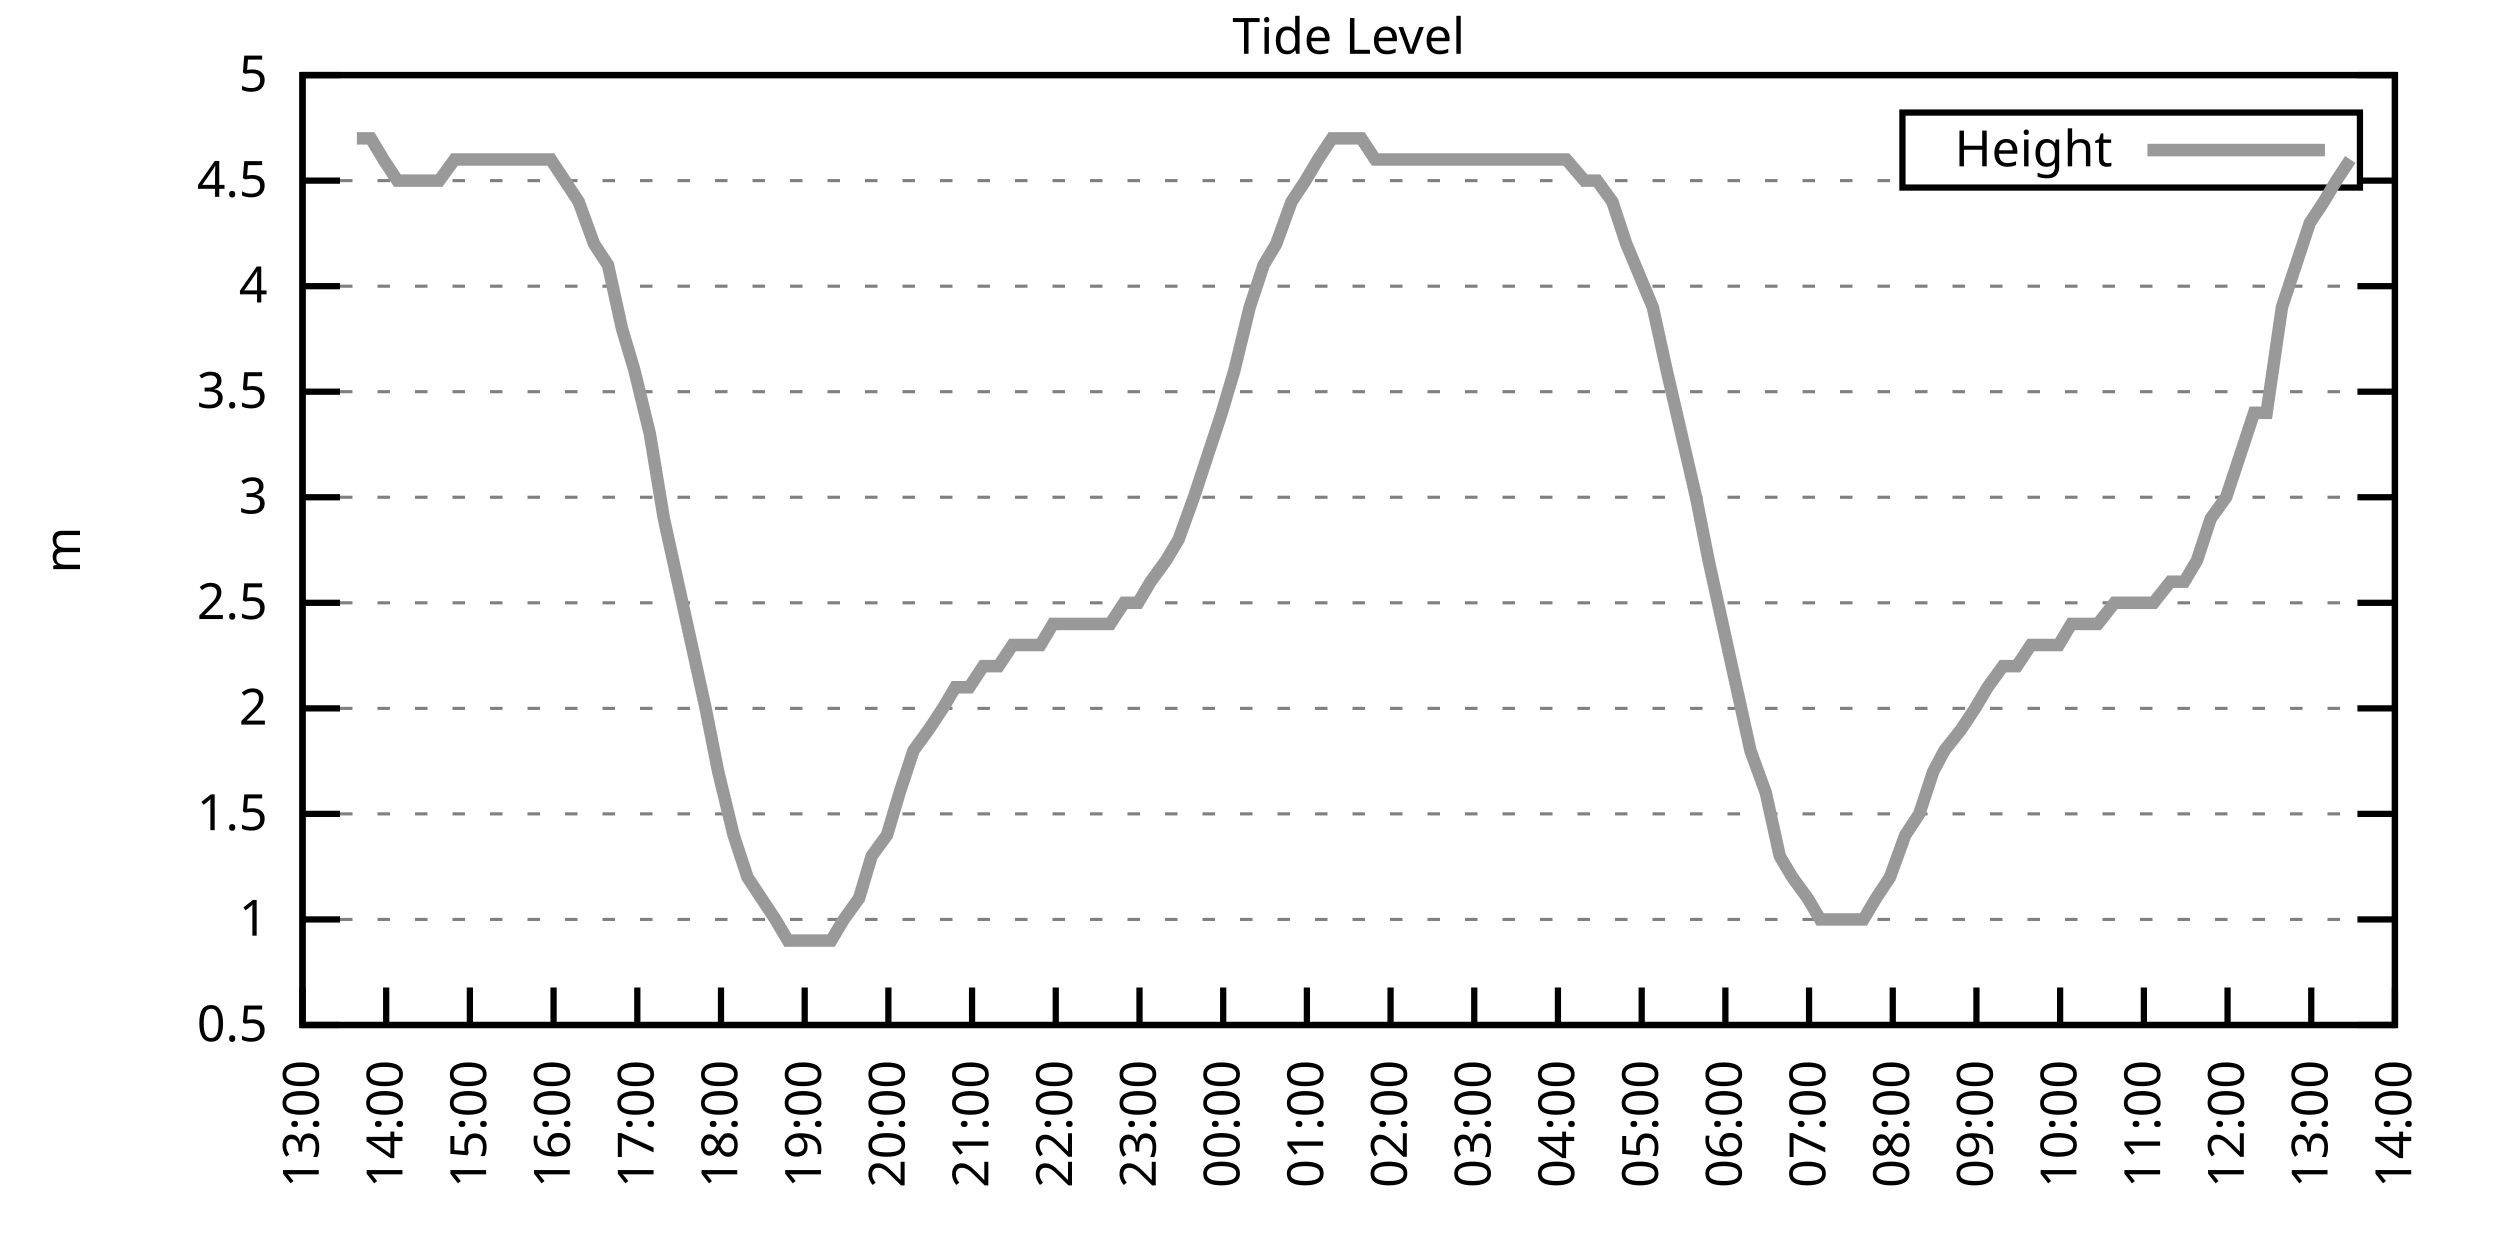
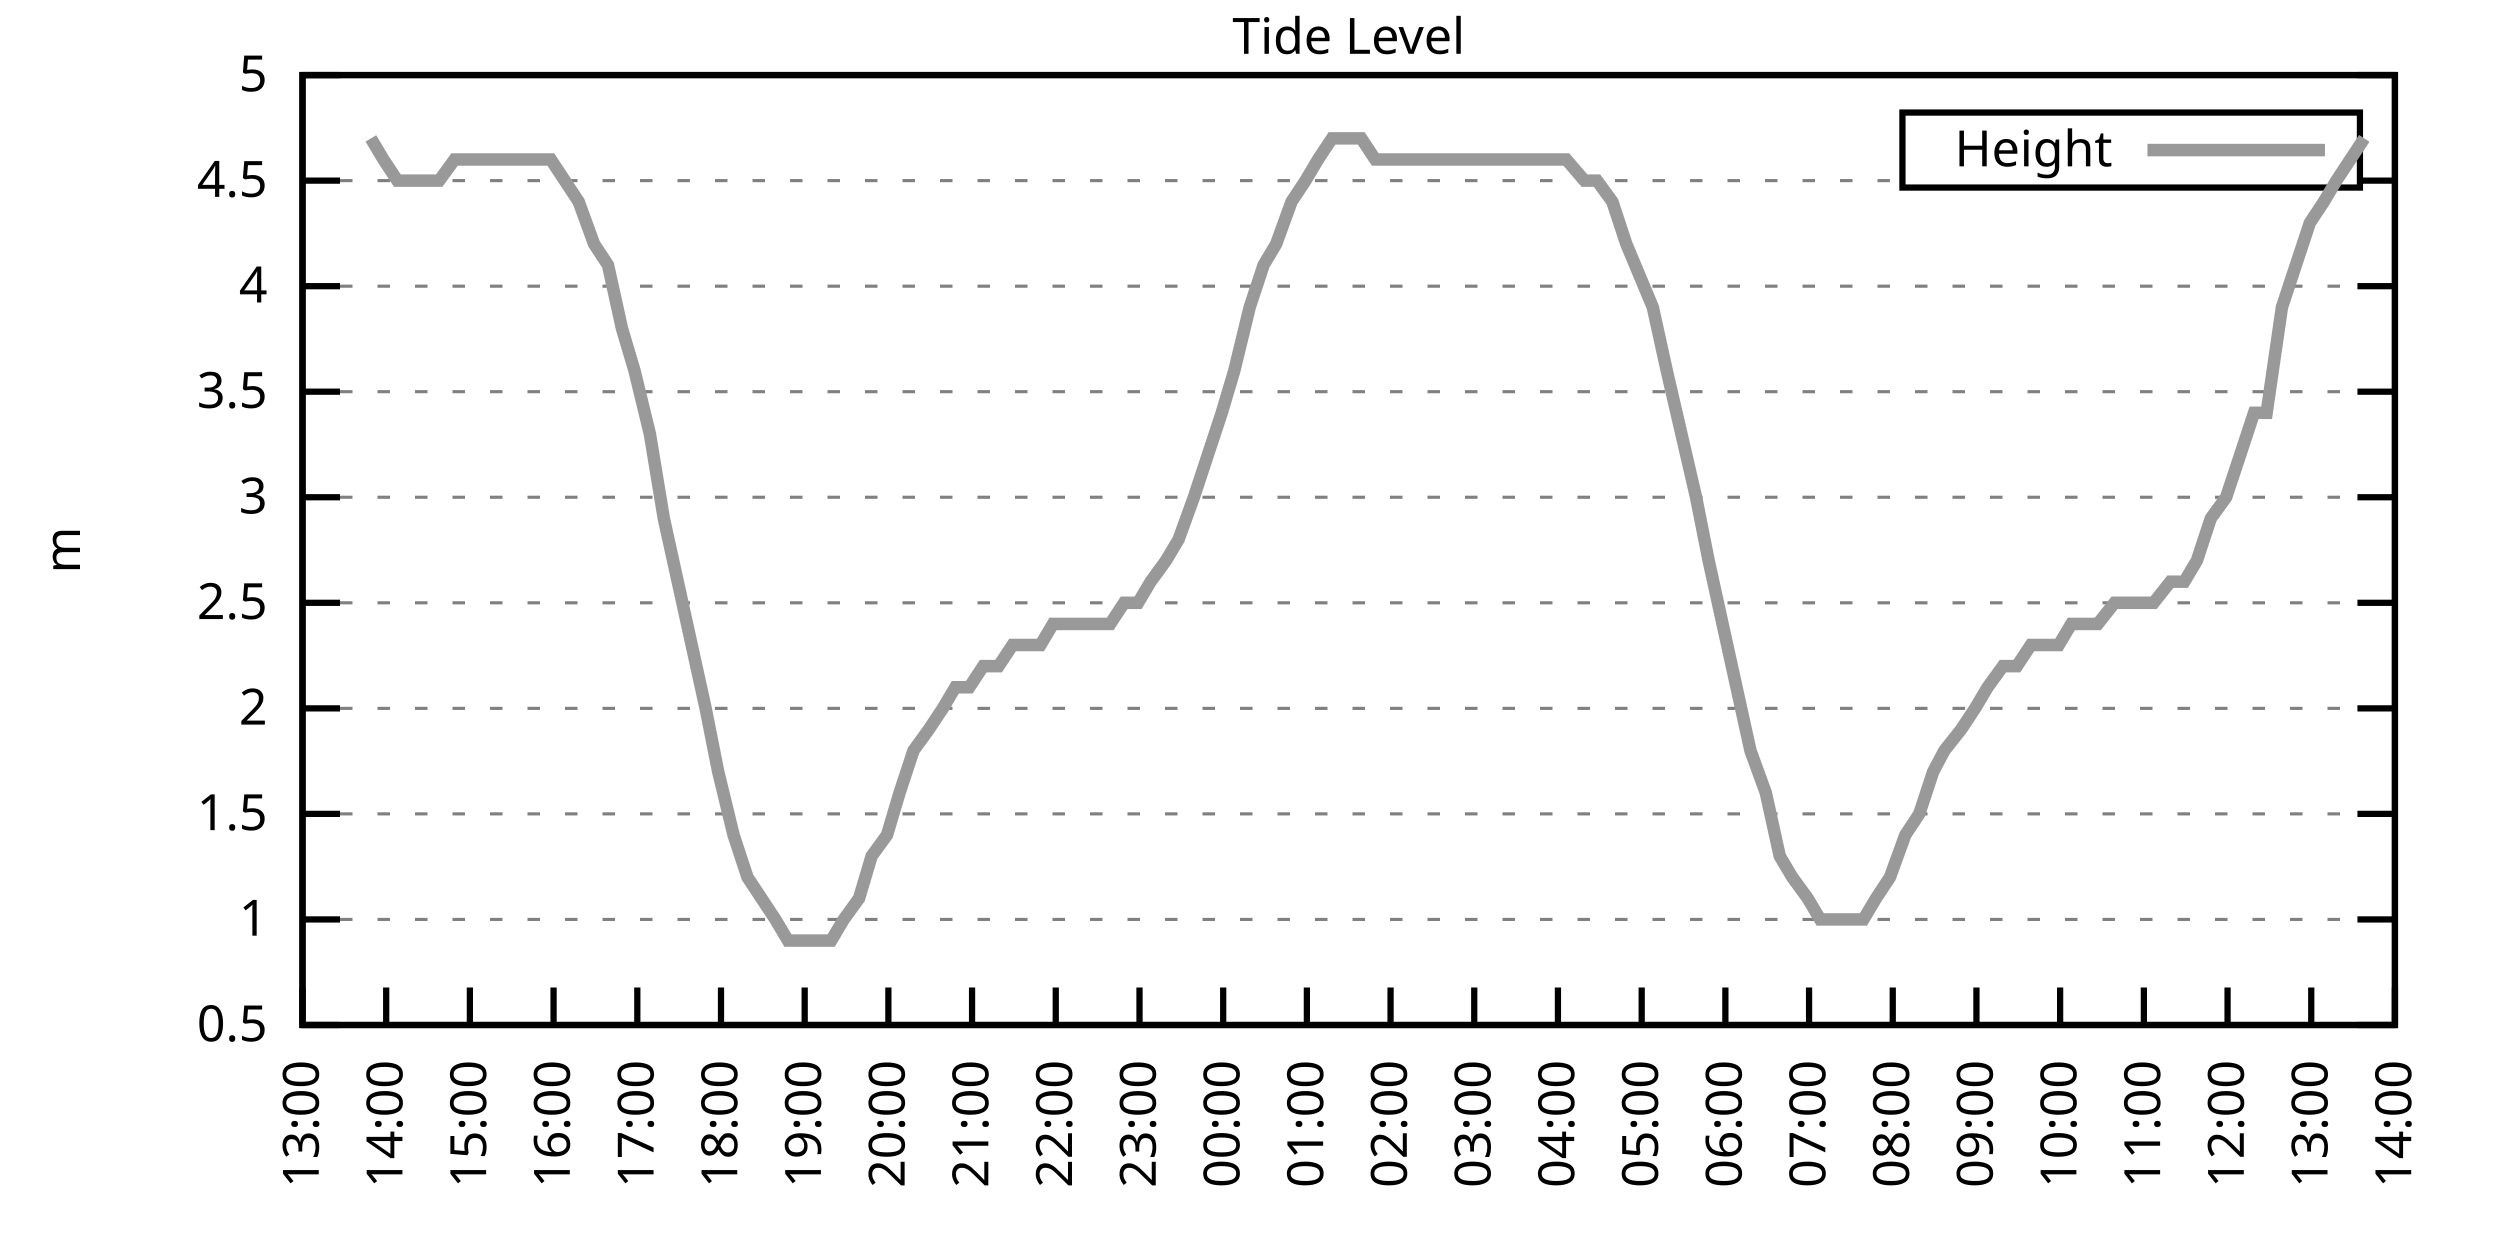
<svg xmlns="http://www.w3.org/2000/svg" xmlns:xlink="http://www.w3.org/1999/xlink" width="400" height="200" viewBox="0 0 400 200">
  <g id="gnuplot_canvas">
    <rect x="0" y="0" width="400" height="200" fill="none" />
    <defs>
      <circle id="gpDot" r="0.5" stroke-width="0.5" stroke="currentColor" />
      <path id="gpPt0" stroke-width="0.333" stroke="currentColor" d="M-1,0 h2 M0,-1 v2" />
      <path id="gpPt1" stroke-width="0.333" stroke="currentColor" d="M-1,-1 L1,1 M1,-1 L-1,1" />
      <path id="gpPt2" stroke-width="0.333" stroke="currentColor" d="M-1,0 L1,0 M0,-1 L0,1 M-1,-1 L1,1 M-1,1 L1,-1" />
      <rect id="gpPt3" stroke-width="0.333" stroke="currentColor" x="-1" y="-1" width="2" height="2" />
      <rect id="gpPt4" stroke-width="0.333" stroke="currentColor" fill="currentColor" x="-1" y="-1" width="2" height="2" />
      <circle id="gpPt5" stroke-width="0.333" stroke="currentColor" cx="0" cy="0" r="1" />
      <use xlink:href="#gpPt5" id="gpPt6" fill="currentColor" stroke="none" />
      <path id="gpPt7" stroke-width="0.333" stroke="currentColor" d="M0,-1.33 L-1.33,0.67 L1.33,0.67 z" />
      <use xlink:href="#gpPt7" id="gpPt8" fill="currentColor" stroke="none" />
      <use xlink:href="#gpPt7" id="gpPt9" stroke="currentColor" transform="rotate(180)" />
      <use xlink:href="#gpPt9" id="gpPt10" fill="currentColor" stroke="none" />
      <use xlink:href="#gpPt3" id="gpPt11" stroke="currentColor" transform="rotate(45)" />
      <use xlink:href="#gpPt11" id="gpPt12" fill="currentColor" stroke="none" />
      <path id="gpPt13" stroke-width="0.333" stroke="currentColor" d="M0,1.330 L1.265,0.411 L0.782,-1.067 L-0.782,-1.076 L-1.265,0.411 z" />
      <use xlink:href="#gpPt13" id="gpPt14" fill="currentColor" stroke="none" />
      <filter id="textbox" filterUnits="objectBoundingBox" x="0" y="0" height="1" width="1">
        <feFlood flood-color="white" flood-opacity="1" result="bgnd" />
        <feComposite in="SourceGraphic" in2="bgnd" operator="atop" />
      </filter>
      <filter id="greybox" filterUnits="objectBoundingBox" x="0" y="0" height="1" width="1">
        <feFlood flood-color="lightgrey" flood-opacity="1" result="grey" />
        <feComposite in="SourceGraphic" in2="grey" operator="atop" />
      </filter>
    </defs>
    <g fill="none" color="white" stroke="currentColor" stroke-width="1.00" stroke-linecap="butt" stroke-linejoin="miter">
</g>
    <g fill="none" color="black" stroke="currentColor" stroke-width="1.00" stroke-linecap="butt" stroke-linejoin="miter">
      <g stroke="none" shape-rendering="crispEdges">
        <polygon fill="rgb(255, 255, 255)" points="48.40,164.00 383.18,164.00 383.18,12.02 48.40,12.02 " />
      </g>
    </g>
    <g fill="none" color="black" stroke="currentColor" stroke-width="1.00" stroke-linecap="butt" stroke-linejoin="miter">
</g>
    <g fill="none" color="black" stroke="black" stroke-width="0.50" stroke-linecap="butt" stroke-linejoin="miter">
</g>
    <g fill="none" color="gray" stroke="currentColor" stroke-width="0.50" stroke-linecap="butt" stroke-linejoin="miter">
      <path stroke="gray" stroke-dasharray="2,4" class="gridline" d="M48.40,164.00 L383.19,164.00  " />
    </g>
    <g fill="none" color="gray" stroke="gray" stroke-width="1.00" stroke-linecap="butt" stroke-linejoin="miter">
</g>
    <g fill="none" color="black" stroke="currentColor" stroke-width="1.00" stroke-linecap="butt" stroke-linejoin="miter">
      <path stroke="black" d="M48.40,164.00 L54.40,164.00 M383.19,164.00 L377.19,164.00  " />
      <g transform="translate(42.80,166.60)" stroke="none" fill="black" font-family="Sans" font-size="8.00" text-anchor="end">
        <text>
          <tspan font-family="Sans"> 0.5</tspan>
        </text>
      </g>
    </g>
    <g fill="none" color="black" stroke="currentColor" stroke-width="1.00" stroke-linecap="butt" stroke-linejoin="miter">
</g>
    <g fill="none" color="black" stroke="black" stroke-width="0.50" stroke-linecap="butt" stroke-linejoin="miter">
</g>
    <g fill="none" color="gray" stroke="currentColor" stroke-width="0.50" stroke-linecap="butt" stroke-linejoin="miter">
      <path stroke="gray" stroke-dasharray="2,4" class="gridline" d="M48.40,147.11 L383.19,147.11  " />
    </g>
    <g fill="none" color="gray" stroke="gray" stroke-width="1.00" stroke-linecap="butt" stroke-linejoin="miter">
</g>
    <g fill="none" color="black" stroke="currentColor" stroke-width="1.00" stroke-linecap="butt" stroke-linejoin="miter">
      <path stroke="black" d="M48.40,147.11 L54.40,147.11 M383.19,147.11 L377.19,147.11  " />
      <g transform="translate(42.80,149.71)" stroke="none" fill="black" font-family="Sans" font-size="8.00" text-anchor="end">
        <text>
          <tspan font-family="Sans"> 1</tspan>
        </text>
      </g>
    </g>
    <g fill="none" color="black" stroke="currentColor" stroke-width="1.00" stroke-linecap="butt" stroke-linejoin="miter">
</g>
    <g fill="none" color="black" stroke="black" stroke-width="0.50" stroke-linecap="butt" stroke-linejoin="miter">
</g>
    <g fill="none" color="gray" stroke="currentColor" stroke-width="0.50" stroke-linecap="butt" stroke-linejoin="miter">
      <path stroke="gray" stroke-dasharray="2,4" class="gridline" d="M48.40,130.22 L383.19,130.22  " />
    </g>
    <g fill="none" color="gray" stroke="gray" stroke-width="1.00" stroke-linecap="butt" stroke-linejoin="miter">
</g>
    <g fill="none" color="black" stroke="currentColor" stroke-width="1.00" stroke-linecap="butt" stroke-linejoin="miter">
      <path stroke="black" d="M48.40,130.22 L54.40,130.22 M383.19,130.22 L377.19,130.22  " />
      <g transform="translate(42.80,132.82)" stroke="none" fill="black" font-family="Sans" font-size="8.00" text-anchor="end">
        <text>
          <tspan font-family="Sans"> 1.5</tspan>
        </text>
      </g>
    </g>
    <g fill="none" color="black" stroke="currentColor" stroke-width="1.00" stroke-linecap="butt" stroke-linejoin="miter">
</g>
    <g fill="none" color="black" stroke="black" stroke-width="0.50" stroke-linecap="butt" stroke-linejoin="miter">
</g>
    <g fill="none" color="gray" stroke="currentColor" stroke-width="0.50" stroke-linecap="butt" stroke-linejoin="miter">
      <path stroke="gray" stroke-dasharray="2,4" class="gridline" d="M48.40,113.34 L383.19,113.34  " />
    </g>
    <g fill="none" color="gray" stroke="gray" stroke-width="1.00" stroke-linecap="butt" stroke-linejoin="miter">
</g>
    <g fill="none" color="black" stroke="currentColor" stroke-width="1.00" stroke-linecap="butt" stroke-linejoin="miter">
      <path stroke="black" d="M48.40,113.34 L54.40,113.34 M383.19,113.34 L377.19,113.34  " />
      <g transform="translate(42.80,115.94)" stroke="none" fill="black" font-family="Sans" font-size="8.00" text-anchor="end">
        <text>
          <tspan font-family="Sans"> 2</tspan>
        </text>
      </g>
    </g>
    <g fill="none" color="black" stroke="currentColor" stroke-width="1.00" stroke-linecap="butt" stroke-linejoin="miter">
</g>
    <g fill="none" color="black" stroke="black" stroke-width="0.50" stroke-linecap="butt" stroke-linejoin="miter">
</g>
    <g fill="none" color="gray" stroke="currentColor" stroke-width="0.50" stroke-linecap="butt" stroke-linejoin="miter">
      <path stroke="gray" stroke-dasharray="2,4" class="gridline" d="M48.40,96.45 L383.19,96.45  " />
    </g>
    <g fill="none" color="gray" stroke="gray" stroke-width="1.00" stroke-linecap="butt" stroke-linejoin="miter">
</g>
    <g fill="none" color="black" stroke="currentColor" stroke-width="1.00" stroke-linecap="butt" stroke-linejoin="miter">
      <path stroke="black" d="M48.40,96.45 L54.40,96.45 M383.19,96.45 L377.19,96.45  " />
      <g transform="translate(42.80,99.05)" stroke="none" fill="black" font-family="Sans" font-size="8.00" text-anchor="end">
        <text>
          <tspan font-family="Sans"> 2.5</tspan>
        </text>
      </g>
    </g>
    <g fill="none" color="black" stroke="currentColor" stroke-width="1.00" stroke-linecap="butt" stroke-linejoin="miter">
</g>
    <g fill="none" color="black" stroke="black" stroke-width="0.50" stroke-linecap="butt" stroke-linejoin="miter">
</g>
    <g fill="none" color="gray" stroke="currentColor" stroke-width="0.50" stroke-linecap="butt" stroke-linejoin="miter">
      <path stroke="gray" stroke-dasharray="2,4" class="gridline" d="M48.40,79.56 L383.19,79.56  " />
    </g>
    <g fill="none" color="gray" stroke="gray" stroke-width="1.00" stroke-linecap="butt" stroke-linejoin="miter">
</g>
    <g fill="none" color="black" stroke="currentColor" stroke-width="1.00" stroke-linecap="butt" stroke-linejoin="miter">
      <path stroke="black" d="M48.40,79.56 L54.40,79.56 M383.19,79.56 L377.19,79.56  " />
      <g transform="translate(42.80,82.16)" stroke="none" fill="black" font-family="Sans" font-size="8.00" text-anchor="end">
        <text>
          <tspan font-family="Sans"> 3</tspan>
        </text>
      </g>
    </g>
    <g fill="none" color="black" stroke="currentColor" stroke-width="1.00" stroke-linecap="butt" stroke-linejoin="miter">
</g>
    <g fill="none" color="black" stroke="black" stroke-width="0.50" stroke-linecap="butt" stroke-linejoin="miter">
</g>
    <g fill="none" color="gray" stroke="currentColor" stroke-width="0.50" stroke-linecap="butt" stroke-linejoin="miter">
      <path stroke="gray" stroke-dasharray="2,4" class="gridline" d="M48.40,62.67 L383.19,62.67  " />
    </g>
    <g fill="none" color="gray" stroke="gray" stroke-width="1.00" stroke-linecap="butt" stroke-linejoin="miter">
</g>
    <g fill="none" color="black" stroke="currentColor" stroke-width="1.00" stroke-linecap="butt" stroke-linejoin="miter">
      <path stroke="black" d="M48.40,62.67 L54.40,62.67 M383.19,62.67 L377.19,62.67  " />
      <g transform="translate(42.80,65.27)" stroke="none" fill="black" font-family="Sans" font-size="8.00" text-anchor="end">
        <text>
          <tspan font-family="Sans"> 3.5</tspan>
        </text>
      </g>
    </g>
    <g fill="none" color="black" stroke="currentColor" stroke-width="1.00" stroke-linecap="butt" stroke-linejoin="miter">
</g>
    <g fill="none" color="black" stroke="black" stroke-width="0.50" stroke-linecap="butt" stroke-linejoin="miter">
</g>
    <g fill="none" color="gray" stroke="currentColor" stroke-width="0.50" stroke-linecap="butt" stroke-linejoin="miter">
      <path stroke="gray" stroke-dasharray="2,4" class="gridline" d="M48.40,45.79 L383.19,45.79  " />
    </g>
    <g fill="none" color="gray" stroke="gray" stroke-width="1.00" stroke-linecap="butt" stroke-linejoin="miter">
</g>
    <g fill="none" color="black" stroke="currentColor" stroke-width="1.00" stroke-linecap="butt" stroke-linejoin="miter">
      <path stroke="black" d="M48.40,45.79 L54.40,45.79 M383.19,45.79 L377.19,45.79  " />
      <g transform="translate(42.80,48.39)" stroke="none" fill="black" font-family="Sans" font-size="8.00" text-anchor="end">
        <text>
          <tspan font-family="Sans"> 4</tspan>
        </text>
      </g>
    </g>
    <g fill="none" color="black" stroke="currentColor" stroke-width="1.00" stroke-linecap="butt" stroke-linejoin="miter">
</g>
    <g fill="none" color="black" stroke="black" stroke-width="0.50" stroke-linecap="butt" stroke-linejoin="miter">
</g>
    <g fill="none" color="gray" stroke="currentColor" stroke-width="0.50" stroke-linecap="butt" stroke-linejoin="miter">
      <path stroke="gray" stroke-dasharray="2,4" class="gridline" d="M48.40,28.90 L304.39,28.90 M377.59,28.90 L383.19,28.90  " />
    </g>
    <g fill="none" color="gray" stroke="gray" stroke-width="1.00" stroke-linecap="butt" stroke-linejoin="miter">
</g>
    <g fill="none" color="black" stroke="currentColor" stroke-width="1.00" stroke-linecap="butt" stroke-linejoin="miter">
      <path stroke="black" d="M48.40,28.90 L54.40,28.90 M383.19,28.90 L377.19,28.90  " />
      <g transform="translate(42.80,31.50)" stroke="none" fill="black" font-family="Sans" font-size="8.00" text-anchor="end">
        <text>
          <tspan font-family="Sans"> 4.5</tspan>
        </text>
      </g>
    </g>
    <g fill="none" color="black" stroke="currentColor" stroke-width="1.00" stroke-linecap="butt" stroke-linejoin="miter">
</g>
    <g fill="none" color="black" stroke="black" stroke-width="0.50" stroke-linecap="butt" stroke-linejoin="miter">
</g>
    <g fill="none" color="gray" stroke="currentColor" stroke-width="0.50" stroke-linecap="butt" stroke-linejoin="miter">
      <path stroke="gray" stroke-dasharray="2,4" class="gridline" d="M48.40,12.01 L383.19,12.01  " />
    </g>
    <g fill="none" color="gray" stroke="gray" stroke-width="1.00" stroke-linecap="butt" stroke-linejoin="miter">
</g>
    <g fill="none" color="black" stroke="currentColor" stroke-width="1.00" stroke-linecap="butt" stroke-linejoin="miter">
      <path stroke="black" d="M48.40,12.01 L54.40,12.01 M383.19,12.01 L377.19,12.01  " />
      <g transform="translate(42.80,14.61)" stroke="none" fill="black" font-family="Sans" font-size="8.00" text-anchor="end">
        <text>
          <tspan font-family="Sans"> 5</tspan>
        </text>
      </g>
    </g>
    <g fill="none" color="black" stroke="currentColor" stroke-width="1.00" stroke-linecap="butt" stroke-linejoin="miter">
      <path stroke="black" d="M48.40,164.00 L48.40,158.00  " />
      <g transform="translate(51.00,169.60) rotate(270.00)" stroke="none" fill="black" font-family="Sans" font-size="8.00" text-anchor="end">
        <text>
          <tspan font-family="Sans">13:00</tspan>
        </text>
      </g>
    </g>
    <g fill="none" color="black" stroke="currentColor" stroke-width="1.00" stroke-linecap="butt" stroke-linejoin="miter">
      <path stroke="black" d="M61.79,164.00 L61.79,158.00  " />
      <g transform="translate(64.39,169.60) rotate(270.00)" stroke="none" fill="black" font-family="Sans" font-size="8.00" text-anchor="end">
        <text>
          <tspan font-family="Sans">14:00</tspan>
        </text>
      </g>
    </g>
    <g fill="none" color="black" stroke="currentColor" stroke-width="1.00" stroke-linecap="butt" stroke-linejoin="miter">
      <path stroke="black" d="M75.18,164.00 L75.18,158.00  " />
      <g transform="translate(77.78,169.60) rotate(270.00)" stroke="none" fill="black" font-family="Sans" font-size="8.00" text-anchor="end">
        <text>
          <tspan font-family="Sans">15:00</tspan>
        </text>
      </g>
    </g>
    <g fill="none" color="black" stroke="currentColor" stroke-width="1.00" stroke-linecap="butt" stroke-linejoin="miter">
      <path stroke="black" d="M88.57,164.00 L88.57,158.00  " />
      <g transform="translate(91.17,169.60) rotate(270.00)" stroke="none" fill="black" font-family="Sans" font-size="8.00" text-anchor="end">
        <text>
          <tspan font-family="Sans">16:00</tspan>
        </text>
      </g>
    </g>
    <g fill="none" color="black" stroke="currentColor" stroke-width="1.00" stroke-linecap="butt" stroke-linejoin="miter">
      <path stroke="black" d="M101.97,164.00 L101.97,158.00  " />
      <g transform="translate(104.57,169.60) rotate(270.00)" stroke="none" fill="black" font-family="Sans" font-size="8.00" text-anchor="end">
        <text>
          <tspan font-family="Sans">17:00</tspan>
        </text>
      </g>
    </g>
    <g fill="none" color="black" stroke="currentColor" stroke-width="1.00" stroke-linecap="butt" stroke-linejoin="miter">
      <path stroke="black" d="M115.36,164.00 L115.36,158.00  " />
      <g transform="translate(117.96,169.60) rotate(270.00)" stroke="none" fill="black" font-family="Sans" font-size="8.00" text-anchor="end">
        <text>
          <tspan font-family="Sans">18:00</tspan>
        </text>
      </g>
    </g>
    <g fill="none" color="black" stroke="currentColor" stroke-width="1.00" stroke-linecap="butt" stroke-linejoin="miter">
      <path stroke="black" d="M128.75,164.00 L128.75,158.00  " />
      <g transform="translate(131.35,169.60) rotate(270.00)" stroke="none" fill="black" font-family="Sans" font-size="8.00" text-anchor="end">
        <text>
          <tspan font-family="Sans">19:00</tspan>
        </text>
      </g>
    </g>
    <g fill="none" color="black" stroke="currentColor" stroke-width="1.00" stroke-linecap="butt" stroke-linejoin="miter">
      <path stroke="black" d="M142.14,164.00 L142.14,158.00  " />
      <g transform="translate(144.74,169.60) rotate(270.00)" stroke="none" fill="black" font-family="Sans" font-size="8.00" text-anchor="end">
        <text>
          <tspan font-family="Sans">20:00</tspan>
        </text>
      </g>
    </g>
    <g fill="none" color="black" stroke="currentColor" stroke-width="1.00" stroke-linecap="butt" stroke-linejoin="miter">
      <path stroke="black" d="M155.53,164.00 L155.53,158.00  " />
      <g transform="translate(158.13,169.60) rotate(270.00)" stroke="none" fill="black" font-family="Sans" font-size="8.00" text-anchor="end">
        <text>
          <tspan font-family="Sans">21:00</tspan>
        </text>
      </g>
    </g>
    <g fill="none" color="black" stroke="currentColor" stroke-width="1.00" stroke-linecap="butt" stroke-linejoin="miter">
      <path stroke="black" d="M168.92,164.00 L168.92,158.00  " />
      <g transform="translate(171.52,169.60) rotate(270.00)" stroke="none" fill="black" font-family="Sans" font-size="8.00" text-anchor="end">
        <text>
          <tspan font-family="Sans">22:00</tspan>
        </text>
      </g>
    </g>
    <g fill="none" color="black" stroke="currentColor" stroke-width="1.00" stroke-linecap="butt" stroke-linejoin="miter">
      <path stroke="black" d="M182.32,164.00 L182.32,158.00  " />
      <g transform="translate(184.92,169.60) rotate(270.00)" stroke="none" fill="black" font-family="Sans" font-size="8.00" text-anchor="end">
        <text>
          <tspan font-family="Sans">23:00</tspan>
        </text>
      </g>
    </g>
    <g fill="none" color="black" stroke="currentColor" stroke-width="1.00" stroke-linecap="butt" stroke-linejoin="miter">
      <path stroke="black" d="M195.71,164.00 L195.71,158.00  " />
      <g transform="translate(198.31,169.60) rotate(270.00)" stroke="none" fill="black" font-family="Sans" font-size="8.00" text-anchor="end">
        <text>
          <tspan font-family="Sans">00:00</tspan>
        </text>
      </g>
    </g>
    <g fill="none" color="black" stroke="currentColor" stroke-width="1.00" stroke-linecap="butt" stroke-linejoin="miter">
      <path stroke="black" d="M209.10,164.00 L209.10,158.00  " />
      <g transform="translate(211.70,169.60) rotate(270.00)" stroke="none" fill="black" font-family="Sans" font-size="8.00" text-anchor="end">
        <text>
          <tspan font-family="Sans">01:00</tspan>
        </text>
      </g>
    </g>
    <g fill="none" color="black" stroke="currentColor" stroke-width="1.00" stroke-linecap="butt" stroke-linejoin="miter">
      <path stroke="black" d="M222.49,164.00 L222.49,158.00  " />
      <g transform="translate(225.09,169.60) rotate(270.00)" stroke="none" fill="black" font-family="Sans" font-size="8.00" text-anchor="end">
        <text>
          <tspan font-family="Sans">02:00</tspan>
        </text>
      </g>
    </g>
    <g fill="none" color="black" stroke="currentColor" stroke-width="1.00" stroke-linecap="butt" stroke-linejoin="miter">
      <path stroke="black" d="M235.88,164.00 L235.88,158.00  " />
      <g transform="translate(238.48,169.60) rotate(270.00)" stroke="none" fill="black" font-family="Sans" font-size="8.00" text-anchor="end">
        <text>
          <tspan font-family="Sans">03:00</tspan>
        </text>
      </g>
    </g>
    <g fill="none" color="black" stroke="currentColor" stroke-width="1.00" stroke-linecap="butt" stroke-linejoin="miter">
      <path stroke="black" d="M249.27,164.00 L249.27,158.00  " />
      <g transform="translate(251.87,169.60) rotate(270.00)" stroke="none" fill="black" font-family="Sans" font-size="8.00" text-anchor="end">
        <text>
          <tspan font-family="Sans">04:00</tspan>
        </text>
      </g>
    </g>
    <g fill="none" color="black" stroke="currentColor" stroke-width="1.00" stroke-linecap="butt" stroke-linejoin="miter">
      <path stroke="black" d="M262.67,164.00 L262.67,158.00  " />
      <g transform="translate(265.27,169.60) rotate(270.00)" stroke="none" fill="black" font-family="Sans" font-size="8.00" text-anchor="end">
        <text>
          <tspan font-family="Sans">05:00</tspan>
        </text>
      </g>
    </g>
    <g fill="none" color="black" stroke="currentColor" stroke-width="1.00" stroke-linecap="butt" stroke-linejoin="miter">
      <path stroke="black" d="M276.06,164.00 L276.06,158.00  " />
      <g transform="translate(278.66,169.60) rotate(270.00)" stroke="none" fill="black" font-family="Sans" font-size="8.00" text-anchor="end">
        <text>
          <tspan font-family="Sans">06:00</tspan>
        </text>
      </g>
    </g>
    <g fill="none" color="black" stroke="currentColor" stroke-width="1.00" stroke-linecap="butt" stroke-linejoin="miter">
      <path stroke="black" d="M289.45,164.00 L289.45,158.00  " />
      <g transform="translate(292.05,169.60) rotate(270.00)" stroke="none" fill="black" font-family="Sans" font-size="8.00" text-anchor="end">
        <text>
          <tspan font-family="Sans">07:00</tspan>
        </text>
      </g>
    </g>
    <g fill="none" color="black" stroke="currentColor" stroke-width="1.00" stroke-linecap="butt" stroke-linejoin="miter">
      <path stroke="black" d="M302.84,164.00 L302.84,158.00  " />
      <g transform="translate(305.44,169.60) rotate(270.00)" stroke="none" fill="black" font-family="Sans" font-size="8.00" text-anchor="end">
        <text>
          <tspan font-family="Sans">08:00</tspan>
        </text>
      </g>
    </g>
    <g fill="none" color="black" stroke="currentColor" stroke-width="1.00" stroke-linecap="butt" stroke-linejoin="miter">
      <path stroke="black" d="M316.23,164.00 L316.23,158.00  " />
      <g transform="translate(318.83,169.60) rotate(270.00)" stroke="none" fill="black" font-family="Sans" font-size="8.00" text-anchor="end">
        <text>
          <tspan font-family="Sans">09:00</tspan>
        </text>
      </g>
    </g>
    <g fill="none" color="black" stroke="currentColor" stroke-width="1.00" stroke-linecap="butt" stroke-linejoin="miter">
      <path stroke="black" d="M329.62,164.00 L329.62,158.00  " />
      <g transform="translate(332.22,169.60) rotate(270.00)" stroke="none" fill="black" font-family="Sans" font-size="8.00" text-anchor="end">
        <text>
          <tspan font-family="Sans">10:00</tspan>
        </text>
      </g>
    </g>
    <g fill="none" color="black" stroke="currentColor" stroke-width="1.00" stroke-linecap="butt" stroke-linejoin="miter">
      <path stroke="black" d="M343.02,164.00 L343.02,158.00  " />
      <g transform="translate(345.62,169.60) rotate(270.00)" stroke="none" fill="black" font-family="Sans" font-size="8.00" text-anchor="end">
        <text>
          <tspan font-family="Sans">11:00</tspan>
        </text>
      </g>
    </g>
    <g fill="none" color="black" stroke="currentColor" stroke-width="1.00" stroke-linecap="butt" stroke-linejoin="miter">
      <path stroke="black" d="M356.41,164.00 L356.41,158.00  " />
      <g transform="translate(359.01,169.60) rotate(270.00)" stroke="none" fill="black" font-family="Sans" font-size="8.00" text-anchor="end">
        <text>
          <tspan font-family="Sans">12:00</tspan>
        </text>
      </g>
    </g>
    <g fill="none" color="black" stroke="currentColor" stroke-width="1.00" stroke-linecap="butt" stroke-linejoin="miter">
      <path stroke="black" d="M369.80,164.00 L369.80,158.00  " />
      <g transform="translate(372.40,169.60) rotate(270.00)" stroke="none" fill="black" font-family="Sans" font-size="8.00" text-anchor="end">
        <text>
          <tspan font-family="Sans">13:00</tspan>
        </text>
      </g>
    </g>
    <g fill="none" color="black" stroke="currentColor" stroke-width="1.00" stroke-linecap="butt" stroke-linejoin="miter">
      <path stroke="black" d="M383.19,164.00 L383.19,158.00  " />
      <g transform="translate(385.79,169.60) rotate(270.00)" stroke="none" fill="black" font-family="Sans" font-size="8.00" text-anchor="end">
        <text>
          <tspan font-family="Sans">14:00</tspan>
        </text>
      </g>
    </g>
    <g fill="none" color="black" stroke="currentColor" stroke-width="1.00" stroke-linecap="butt" stroke-linejoin="miter">
</g>
    <g fill="none" color="black" stroke="currentColor" stroke-width="1.00" stroke-linecap="butt" stroke-linejoin="miter">
      <path stroke="black" d="M48.40,12.01 L48.40,164.00 L383.19,164.00 L383.19,12.01 L48.40,12.01 Z  " />
    </g>
    <g fill="none" color="black" stroke="currentColor" stroke-width="1.00" stroke-linecap="butt" stroke-linejoin="miter">
</g>
    <g fill="none" color="black" stroke="currentColor" stroke-width="1.00" stroke-linecap="butt" stroke-linejoin="miter">
      <path stroke="black" d="M304.39,30.01 L304.39,18.01 L377.59,18.01 L377.59,30.01 L304.39,30.01 Z  " />
    </g>
    <g id="Tide_level_plot_1">
      <g fill="none" color="white" stroke="black" stroke-width="2.00" stroke-linecap="butt" stroke-linejoin="miter">
</g>
      <g fill="none" color="black" stroke="currentColor" stroke-width="2.00" stroke-linecap="butt" stroke-linejoin="miter">
        <g transform="translate(337.99,26.61)" stroke="none" fill="black" font-family="Sans" font-size="8.00" text-anchor="end">
          <text>
            <tspan font-family="Sans">Height</tspan>
          </text>
        </g>
      </g>
      <g fill="none" color="black" stroke="currentColor" stroke-width="2.00" stroke-linecap="butt" stroke-linejoin="miter">
-         <path stroke="rgb(153, 153, 153)" d="M343.59,24.01 L371.99,24.01 M57.10,22.14 L59.34,22.14 L61.35,25.52 L63.58,28.90 L66.03,28.90 L68.26,28.90   L70.27,28.90 L72.73,25.52 L74.96,25.52 L77.19,25.52 L79.20,25.52 L81.66,25.52 L83.66,25.52 L85.90,25.52   L88.13,25.52 L90.36,28.90 L92.59,32.28 L95.05,39.03 L97.28,42.41 L99.51,52.54 L101.52,59.30 L103.98,69.43   L106.21,82.94 L108.44,93.07 L110.67,103.20 L112.90,113.34 L114.91,123.47 L117.37,133.60 L119.60,140.36 L121.83,143.73   L124.06,147.11 L126.07,150.49 L128.53,150.49 L130.54,150.49 L132.99,150.49 L135.00,147.11 L137.45,143.73 L139.46,136.98   L141.92,133.60 L143.93,126.85 L146.16,120.09 L148.61,116.71 L150.85,113.34 L152.85,109.96 L155.09,109.96 L157.32,106.58   L159.77,106.58 L162.01,103.20 L164.01,103.20 L166.47,103.20 L168.48,99.83 L170.71,99.83 L173.17,99.83 L175.40,99.83   L177.63,99.83 L179.86,96.45 L182.09,96.45 L184.10,93.07 L186.56,89.69 L188.57,86.32 L191.02,79.56 L193.25,72.81   L195.48,66.05 L197.49,59.30 L199.95,49.16 L202.18,42.41 L204.19,39.03 L206.64,32.28 L208.88,28.90 L210.88,25.52   L213.12,22.14 L215.35,22.14 L217.80,22.14 L220.04,25.52 L222.27,25.52 L224.28,25.52 L226.73,25.52 L228.96,25.52   L231.20,25.52 L233.20,25.52 L235.44,25.52 L237.67,25.52 L239.90,25.52 L242.13,25.52 L244.59,25.52 L246.82,25.52   L248.83,25.52 L250.61,25.52 L253.51,28.90 L255.52,28.90 L257.98,32.28 L260.21,39.03 L264.45,49.16 L266.68,59.30   L271.37,79.56 L273.38,89.69 L275.61,99.83 L277.84,109.96 L280.07,120.09 L282.53,126.85 L284.76,136.98 L286.77,140.36   L289.23,143.73 L291.23,147.11 L293.47,147.11 L295.92,147.11 L298.15,147.11 L300.16,143.73 L302.39,140.36 L304.85,133.60   L307.08,130.22 L309.31,123.47 L311.10,120.09 L313.78,116.71 L316.01,113.34 L318.02,109.96 L320.47,106.58 L322.70,106.58   L324.94,103.20 L327.17,103.20 L329.40,103.20 L331.41,99.83 L333.64,99.83 L335.65,99.83 L338.33,96.45 L340.34,96.45   L342.57,96.45 L344.58,96.45 L347.26,93.07 L349.49,93.07 L351.50,89.69 L353.73,82.94 L356.18,79.56 L358.42,72.81   L360.65,66.05 L362.66,66.05 L365.11,49.16 L367.34,42.41 L369.58,35.65 L371.81,32.28 L373.82,28.90 L376.05,25.52    " />
+         <path stroke="rgb(153, 153, 153)" d="M343.59,24.01 L371.99,24.01 M59.34,22.14 L61.35,25.52 L63.58,28.90 L66.03,28.90 L68.26,28.90 L70.27,28.90   L72.73,25.52 L74.96,25.52 L77.19,25.52 L79.20,25.52 L81.66,25.52 L83.66,25.52 L85.90,25.52 L88.13,25.52   L90.36,28.90 L92.59,32.28 L95.05,39.03 L97.28,42.41 L99.51,52.54 L101.52,59.30 L103.98,69.43 L106.21,82.94   L108.44,93.07 L110.67,103.20 L112.90,113.34 L114.91,123.47 L117.37,133.60 L119.60,140.36 L121.83,143.73 L124.06,147.11   L126.07,150.49 L128.53,150.49 L130.54,150.49 L132.99,150.49 L135.00,147.11 L137.45,143.73 L139.46,136.98 L141.92,133.60   L143.93,126.85 L146.16,120.09 L148.61,116.71 L150.85,113.34 L152.85,109.96 L155.09,109.96 L157.32,106.58 L159.77,106.58   L162.01,103.20 L164.01,103.20 L166.47,103.20 L168.48,99.83 L170.71,99.83 L173.17,99.83 L175.40,99.83 L177.63,99.83   L179.86,96.45 L182.09,96.45 L184.10,93.07 L186.56,89.69 L188.57,86.32 L191.02,79.56 L193.25,72.81 L195.48,66.05   L197.49,59.30 L199.95,49.16 L202.18,42.41 L204.19,39.03 L206.64,32.28 L208.88,28.90 L210.88,25.52 L213.12,22.14   L215.35,22.14 L217.80,22.14 L220.04,25.52 L222.27,25.52 L224.28,25.52 L226.73,25.52 L228.96,25.52 L231.20,25.52   L233.20,25.52 L235.44,25.52 L237.67,25.52 L239.90,25.52 L242.13,25.52 L244.59,25.52 L246.82,25.52 L248.83,25.52   L250.61,25.52 L253.51,28.90 L255.52,28.90 L257.98,32.28 L260.21,39.03 L264.45,49.16 L266.68,59.30 L271.37,79.56   L273.38,89.69 L275.61,99.83 L277.84,109.96 L280.07,120.09 L282.53,126.85 L284.76,136.98 L286.77,140.36 L289.23,143.73   L291.23,147.11 L293.47,147.11 L295.92,147.11 L298.15,147.11 L300.16,143.73 L302.39,140.36 L304.85,133.60 L307.08,130.22   L309.31,123.47 L311.10,120.09 L313.78,116.71 L316.01,113.34 L318.02,109.96 L320.47,106.58 L322.70,106.58 L324.94,103.20   L327.17,103.20 L329.40,103.20 L331.41,99.83 L333.64,99.83 L335.65,99.83 L338.33,96.45 L340.34,96.45 L342.57,96.45   L344.58,96.45 L347.26,93.07 L349.49,93.07 L351.50,89.69 L353.73,82.94 L356.18,79.56 L358.42,72.81 L360.65,66.05   L362.66,66.05 L365.11,49.16 L367.34,42.41 L369.58,35.65 L371.81,32.28 L373.82,28.90 L376.05,25.52 L378.28,22.14    " />
      </g>
    </g>
    <g fill="none" color="black" stroke="currentColor" stroke-width="2.00" stroke-linecap="butt" stroke-linejoin="miter">
</g>
    <g fill="none" color="black" stroke="black" stroke-width="1.00" stroke-linecap="butt" stroke-linejoin="miter">
</g>
    <g fill="none" color="black" stroke="currentColor" stroke-width="1.00" stroke-linecap="butt" stroke-linejoin="miter">
      <path stroke="black" d="M48.40,12.01 L48.40,164.00 L383.19,164.00 L383.19,12.01 L48.40,12.01 Z  " />
      <g transform="translate(12.80,88.01) rotate(270.00)" stroke="none" fill="black" font-family="Sans" font-size="8.00" text-anchor="middle">
        <text>
          <tspan font-family="Sans">m</tspan>
        </text>
      </g>
    </g>
    <g fill="none" color="black" stroke="currentColor" stroke-width="1.00" stroke-linecap="butt" stroke-linejoin="miter">
</g>
    <g fill="none" color="black" stroke="currentColor" stroke-width="1.00" stroke-linecap="butt" stroke-linejoin="miter">
      <g transform="translate(215.79,8.61)" stroke="none" fill="black" font-family="Sans" font-size="8.00" text-anchor="middle">
        <text>
          <tspan font-family="Sans">Tide Level</tspan>
        </text>
      </g>
    </g>
    <g fill="none" color="black" stroke="currentColor" stroke-width="1.00" stroke-linecap="butt" stroke-linejoin="miter">
</g>
  </g>
</svg>
